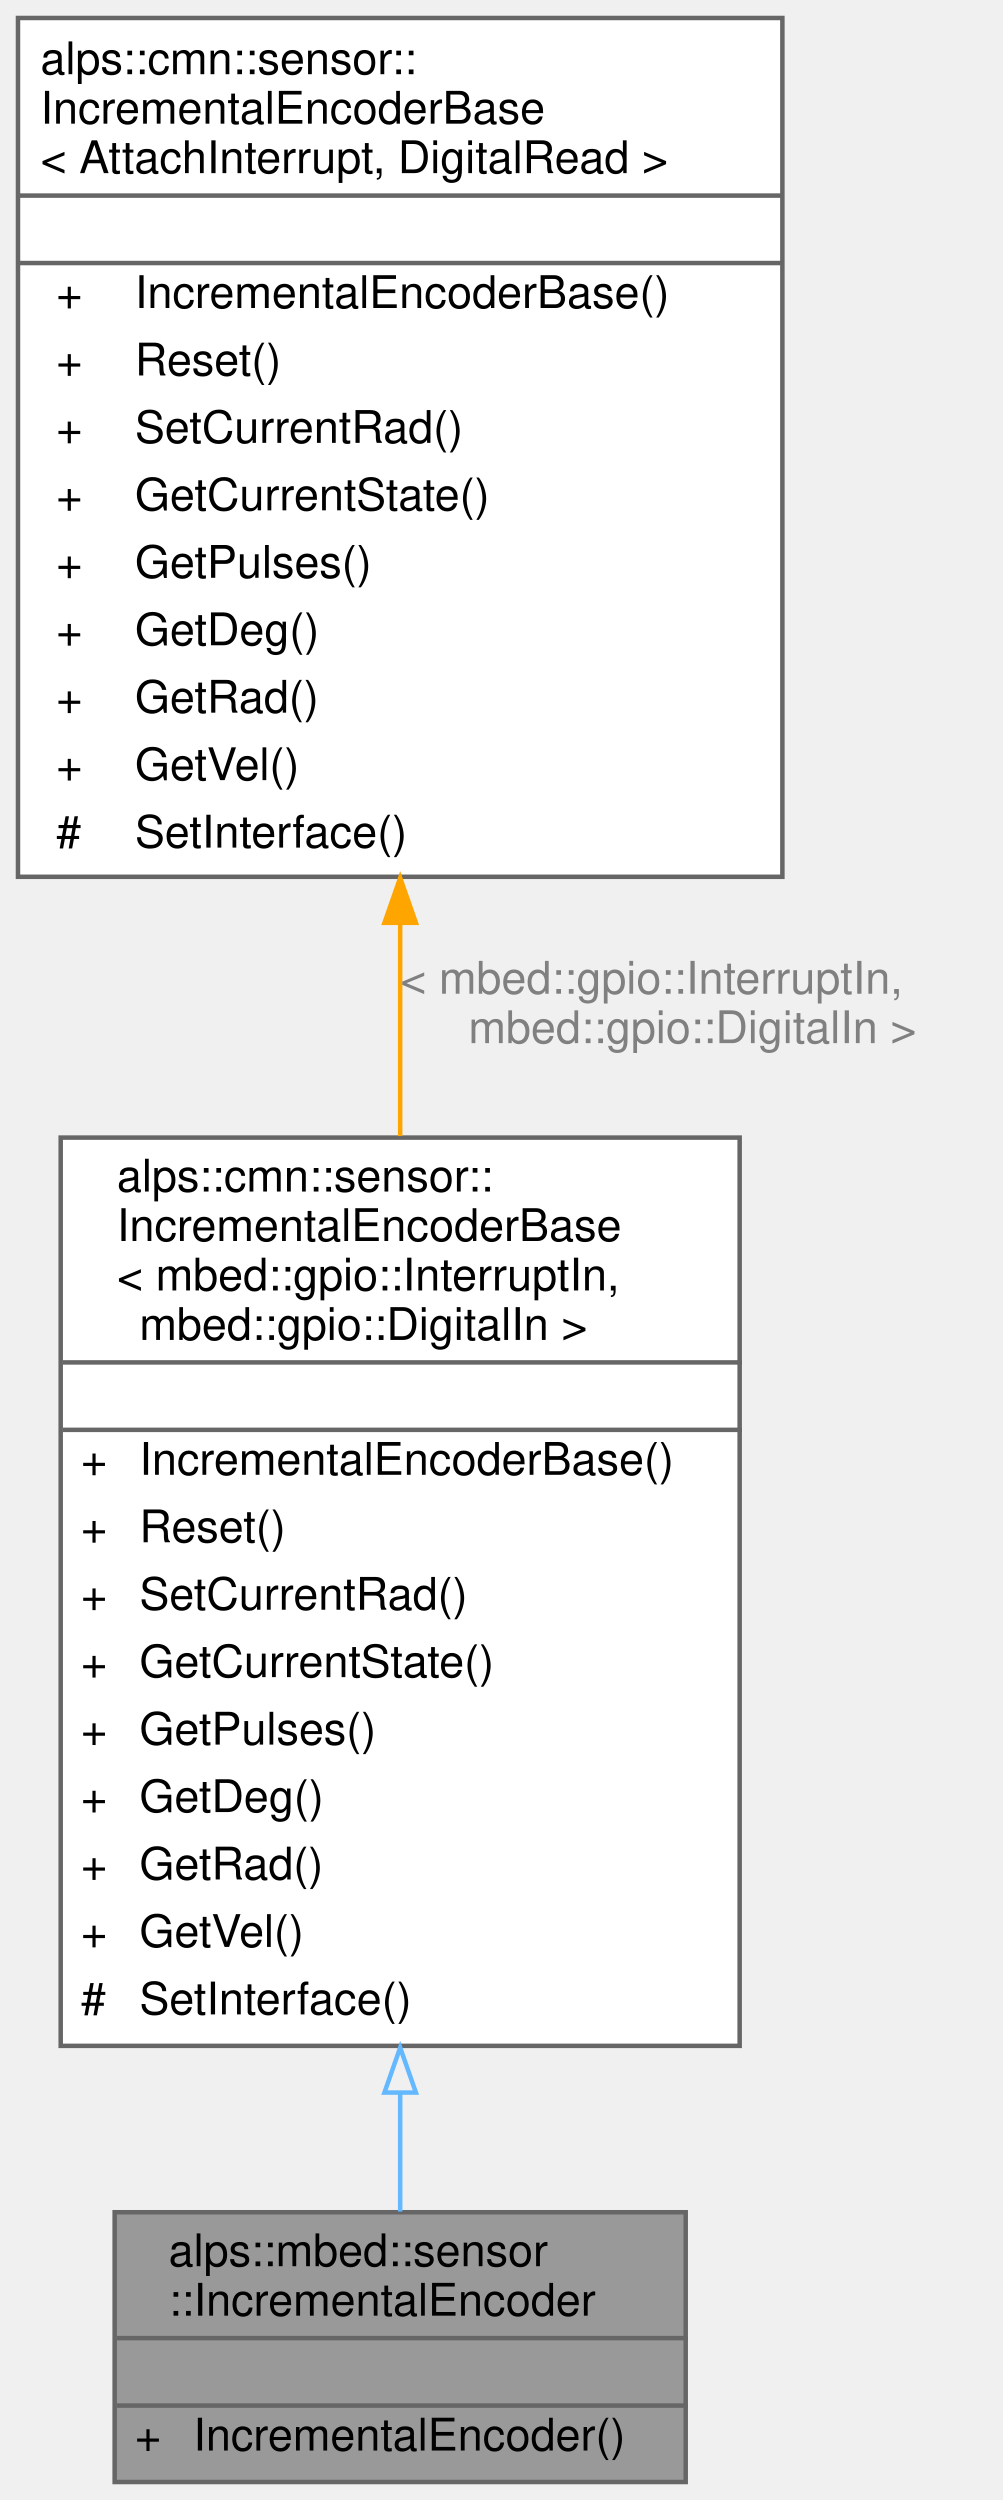
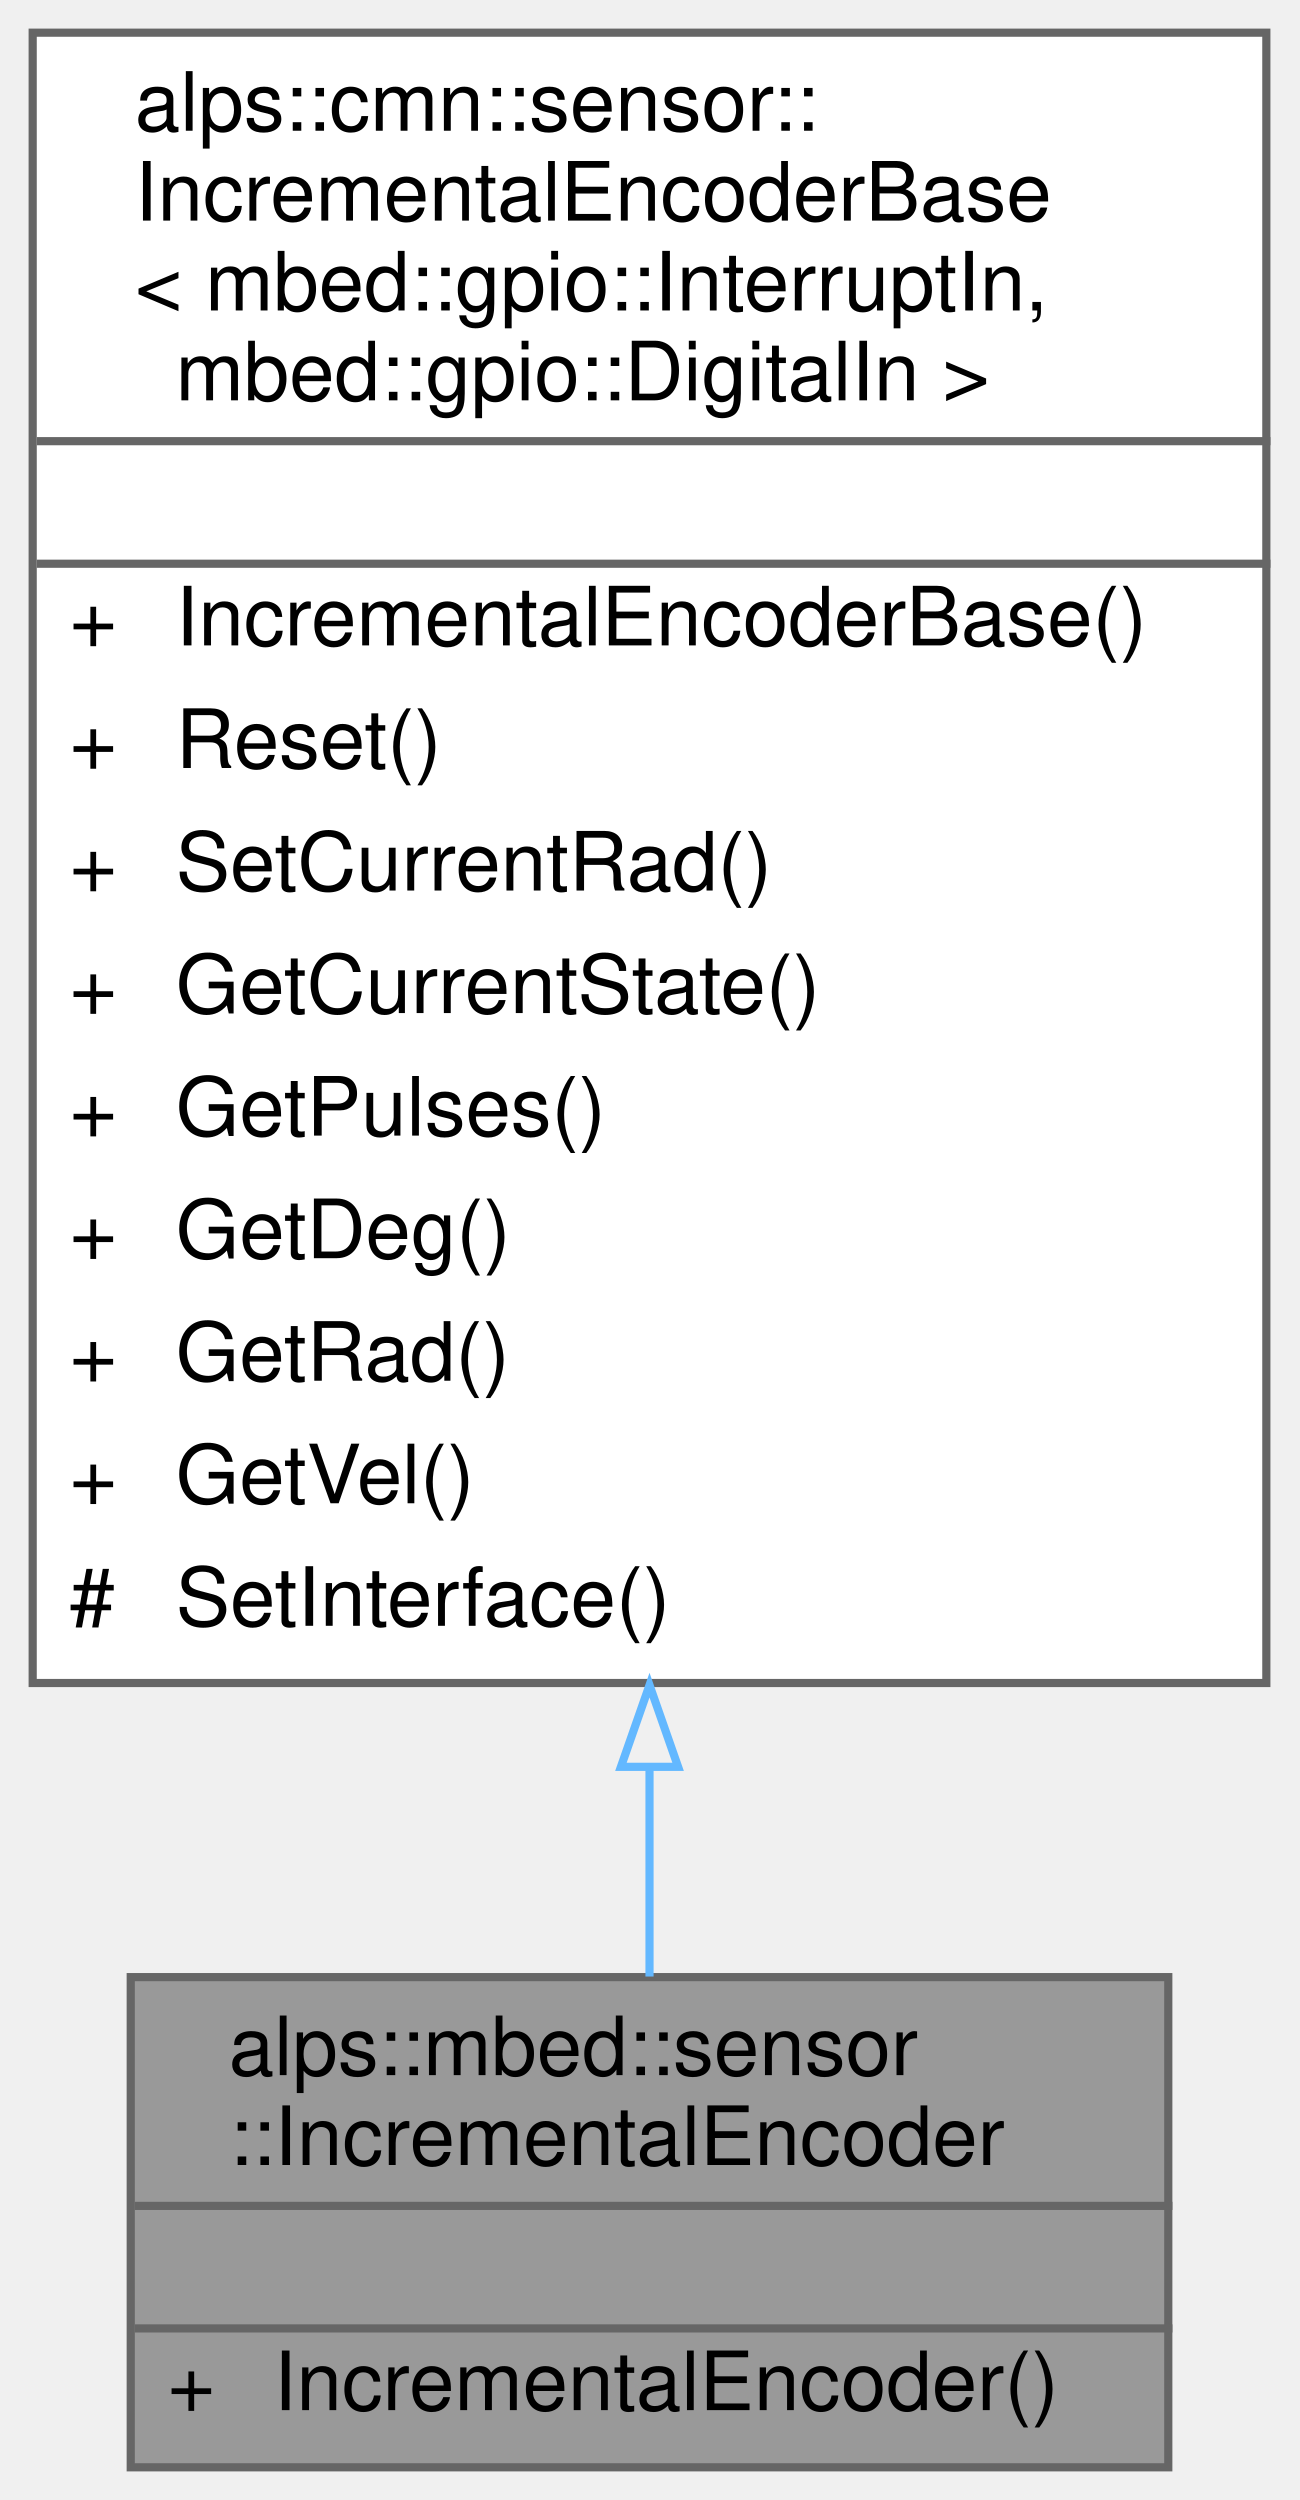
- <svg xmlns="http://www.w3.org/2000/svg" xmlns:xlink="http://www.w3.org/1999/xlink" width="223pt" height="556pt" viewBox="0.00 0.00 223.00 556.00">
-   <g id="graph0" class="graph" transform="scale(1 1) rotate(0) translate(4 552)">
+ <svg xmlns="http://www.w3.org/2000/svg" xmlns:xlink="http://www.w3.org/1999/xlink" width="159pt" height="306pt" viewBox="0.00 0.00 159.00 306.00">
+   <g id="graph0" class="graph" transform="scale(1 1) rotate(0) translate(4 302)">
    <g id="node1" class="node">
      <g id="a_node1">
        <a xlink:title="A相B相からなるインクリメンタルエンコーダのmbed実装">
-           <polygon fill="#999999" stroke="transparent" points="148.5,-60 21.5,-60 21.5,0 148.5,0 148.5,-60" />
-           <text text-anchor="start" x="33.5" y="-48" font-family="Helvetica,sans-Serif" font-size="10.00">alps::mbed::sensor</text>
-           <text text-anchor="start" x="33.5" y="-37" font-family="Helvetica,sans-Serif" font-size="10.00">::IncrementalEncoder</text>
-           <text text-anchor="start" x="82" y="-22" font-family="Helvetica,sans-Serif" font-size="10.00"> </text>
-           <text text-anchor="start" x="26" y="-7" font-family="Helvetica,sans-Serif" font-size="10.00">+</text>
-           <text text-anchor="start" x="39" y="-7" font-family="Helvetica,sans-Serif" font-size="10.00">IncrementalEncoder()</text>
-           <polygon fill="#666666" stroke="#666666" points="22,-32 22,-32 149,-32 149,-32 22,-32" />
-           <polygon fill="#666666" stroke="#666666" points="22,-17 22,-17 149,-17 149,-17 22,-17" />
-           <polygon fill="none" stroke="#666666" points="21.5,0 21.5,-60 148.5,-60 148.5,0 21.5,0" />
+           <polygon fill="#999999" stroke="transparent" points="139,-60 12,-60 12,0 139,0 139,-60" />
+           <text text-anchor="start" x="24" y="-48" font-family="Helvetica,sans-Serif" font-size="10.00">alps::mbed::sensor</text>
+           <text text-anchor="start" x="24" y="-37" font-family="Helvetica,sans-Serif" font-size="10.00">::IncrementalEncoder</text>
+           <text text-anchor="start" x="72.5" y="-22" font-family="Helvetica,sans-Serif" font-size="10.00"> </text>
+           <text text-anchor="start" x="16.5" y="-7" font-family="Helvetica,sans-Serif" font-size="10.00">+</text>
+           <text text-anchor="start" x="29.5" y="-7" font-family="Helvetica,sans-Serif" font-size="10.00">IncrementalEncoder()</text>
+           <polygon fill="#666666" stroke="#666666" points="12.5,-32 12.5,-32 139.5,-32 139.5,-32 12.5,-32" />
+           <polygon fill="#666666" stroke="#666666" points="12.5,-17 12.5,-17 139.5,-17 139.5,-17 12.5,-17" />
+           <polygon fill="none" stroke="#666666" points="12,0 12,-60 139,-60 139,0 12,0" />
        </a>
      </g>
    </g>
    <g id="node2" class="node">
      <g id="a_node2">
        <a xlink:href="classalps_1_1cmn_1_1sensor_1_1_incremental_encoder_base.html" target="_top" xlink:title=" ">
-           <polygon fill="white" stroke="transparent" points="160.5,-299 9.5,-299 9.5,-97 160.5,-97 160.5,-299" />
-           <text text-anchor="start" x="22" y="-287" font-family="Helvetica,sans-Serif" font-size="10.00">alps::cmn::sensor::</text>
-           <text text-anchor="start" x="22" y="-276" font-family="Helvetica,sans-Serif" font-size="10.00">IncrementalEncoderBase</text>
-           <text text-anchor="start" x="22" y="-265" font-family="Helvetica,sans-Serif" font-size="10.00">&lt; mbed::gpio::InterruptIn,</text>
-           <text text-anchor="start" x="27" y="-254" font-family="Helvetica,sans-Serif" font-size="10.00"> mbed::gpio::DigitalIn &gt;</text>
-           <text text-anchor="start" x="82" y="-239" font-family="Helvetica,sans-Serif" font-size="10.00"> </text>
-           <text text-anchor="start" x="14" y="-224" font-family="Helvetica,sans-Serif" font-size="10.00">+</text>
-           <text text-anchor="start" x="27" y="-224" font-family="Helvetica,sans-Serif" font-size="10.00">IncrementalEncoderBase()</text>
-           <text text-anchor="start" x="14" y="-209" font-family="Helvetica,sans-Serif" font-size="10.00">+</text>
-           <text text-anchor="start" x="27" y="-209" font-family="Helvetica,sans-Serif" font-size="10.00">Reset()</text>
-           <text text-anchor="start" x="14" y="-194" font-family="Helvetica,sans-Serif" font-size="10.00">+</text>
-           <text text-anchor="start" x="27" y="-194" font-family="Helvetica,sans-Serif" font-size="10.00">SetCurrentRad()</text>
-           <text text-anchor="start" x="14" y="-179" font-family="Helvetica,sans-Serif" font-size="10.00">+</text>
-           <text text-anchor="start" x="27" y="-179" font-family="Helvetica,sans-Serif" font-size="10.00">GetCurrentState()</text>
-           <text text-anchor="start" x="14" y="-164" font-family="Helvetica,sans-Serif" font-size="10.00">+</text>
-           <text text-anchor="start" x="27" y="-164" font-family="Helvetica,sans-Serif" font-size="10.00">GetPulses()</text>
-           <text text-anchor="start" x="14" y="-149" font-family="Helvetica,sans-Serif" font-size="10.00">+</text>
-           <text text-anchor="start" x="27" y="-149" font-family="Helvetica,sans-Serif" font-size="10.00">GetDeg()</text>
-           <text text-anchor="start" x="14" y="-134" font-family="Helvetica,sans-Serif" font-size="10.00">+</text>
-           <text text-anchor="start" x="27" y="-134" font-family="Helvetica,sans-Serif" font-size="10.00">GetRad()</text>
-           <text text-anchor="start" x="14" y="-119" font-family="Helvetica,sans-Serif" font-size="10.00">+</text>
-           <text text-anchor="start" x="27" y="-119" font-family="Helvetica,sans-Serif" font-size="10.00">GetVel()</text>
-           <text text-anchor="start" x="14" y="-104" font-family="Helvetica,sans-Serif" font-size="10.00">#</text>
-           <text text-anchor="start" x="27" y="-104" font-family="Helvetica,sans-Serif" font-size="10.00">SetInterface()</text>
-           <polygon fill="#666666" stroke="#666666" points="10,-249 10,-249 161,-249 161,-249 10,-249" />
-           <polygon fill="#666666" stroke="#666666" points="10,-234 10,-234 161,-234 161,-234 10,-234" />
-           <polygon fill="none" stroke="#666666" points="9.5,-97 9.5,-299 160.5,-299 160.5,-97 9.5,-97" />
+           <polygon fill="white" stroke="transparent" points="151,-298 0,-298 0,-96 151,-96 151,-298" />
+           <text text-anchor="start" x="12.5" y="-286" font-family="Helvetica,sans-Serif" font-size="10.00">alps::cmn::sensor::</text>
+           <text text-anchor="start" x="12.5" y="-275" font-family="Helvetica,sans-Serif" font-size="10.00">IncrementalEncoderBase</text>
+           <text text-anchor="start" x="12.5" y="-264" font-family="Helvetica,sans-Serif" font-size="10.00">&lt; mbed::gpio::InterruptIn,</text>
+           <text text-anchor="start" x="17.5" y="-253" font-family="Helvetica,sans-Serif" font-size="10.00"> mbed::gpio::DigitalIn &gt;</text>
+           <text text-anchor="start" x="72.5" y="-238" font-family="Helvetica,sans-Serif" font-size="10.00"> </text>
+           <text text-anchor="start" x="4.5" y="-223" font-family="Helvetica,sans-Serif" font-size="10.00">+</text>
+           <text text-anchor="start" x="17.5" y="-223" font-family="Helvetica,sans-Serif" font-size="10.00">IncrementalEncoderBase()</text>
+           <text text-anchor="start" x="4.5" y="-208" font-family="Helvetica,sans-Serif" font-size="10.00">+</text>
+           <text text-anchor="start" x="17.5" y="-208" font-family="Helvetica,sans-Serif" font-size="10.00">Reset()</text>
+           <text text-anchor="start" x="4.5" y="-193" font-family="Helvetica,sans-Serif" font-size="10.00">+</text>
+           <text text-anchor="start" x="17.5" y="-193" font-family="Helvetica,sans-Serif" font-size="10.00">SetCurrentRad()</text>
+           <text text-anchor="start" x="4.5" y="-178" font-family="Helvetica,sans-Serif" font-size="10.00">+</text>
+           <text text-anchor="start" x="17.5" y="-178" font-family="Helvetica,sans-Serif" font-size="10.00">GetCurrentState()</text>
+           <text text-anchor="start" x="4.5" y="-163" font-family="Helvetica,sans-Serif" font-size="10.00">+</text>
+           <text text-anchor="start" x="17.5" y="-163" font-family="Helvetica,sans-Serif" font-size="10.00">GetPulses()</text>
+           <text text-anchor="start" x="4.5" y="-148" font-family="Helvetica,sans-Serif" font-size="10.00">+</text>
+           <text text-anchor="start" x="17.5" y="-148" font-family="Helvetica,sans-Serif" font-size="10.00">GetDeg()</text>
+           <text text-anchor="start" x="4.5" y="-133" font-family="Helvetica,sans-Serif" font-size="10.00">+</text>
+           <text text-anchor="start" x="17.5" y="-133" font-family="Helvetica,sans-Serif" font-size="10.00">GetRad()</text>
+           <text text-anchor="start" x="4.5" y="-118" font-family="Helvetica,sans-Serif" font-size="10.00">+</text>
+           <text text-anchor="start" x="17.5" y="-118" font-family="Helvetica,sans-Serif" font-size="10.00">GetVel()</text>
+           <text text-anchor="start" x="4.5" y="-103" font-family="Helvetica,sans-Serif" font-size="10.00">#</text>
+           <text text-anchor="start" x="17.5" y="-103" font-family="Helvetica,sans-Serif" font-size="10.00">SetInterface()</text>
+           <polygon fill="#666666" stroke="#666666" points="0.5,-248 0.5,-248 151.5,-248 151.5,-248 0.5,-248" />
+           <polygon fill="#666666" stroke="#666666" points="0.5,-233 0.5,-233 151.5,-233 151.5,-233 0.5,-233" />
+           <polygon fill="none" stroke="#666666" points="0,-96 0,-298 151,-298 151,-96 0,-96" />
        </a>
      </g>
    </g>
    <g id="edge1" class="edge">
-       <path fill="none" stroke="#63b8ff" d="M85,-86.51C85,-76.99 85,-68.01 85,-60.16" />
-       <polygon fill="none" stroke="#63b8ff" points="81.5,-86.61 85,-96.61 88.5,-86.61 81.5,-86.61" />
-     </g>
-     <g id="node3" class="node">
-       <g id="a_node3">
-         <a xlink:href="classalps_1_1cmn_1_1sensor_1_1_incremental_encoder_base.html" target="_top" xlink:title="A相B相からなるインクリメンタルエンコーダの共通実装">
-           <polygon fill="white" stroke="transparent" points="170,-548 0,-548 0,-357 170,-357 170,-548" />
-           <text text-anchor="start" x="5" y="-535.5" font-family="Helvetica,sans-Serif" font-size="10.00">alps::cmn::sensor::</text>
-           <text text-anchor="start" x="5" y="-524.5" font-family="Helvetica,sans-Serif" font-size="10.00">IncrementalEncoderBase</text>
-           <text text-anchor="start" x="5" y="-513.5" font-family="Helvetica,sans-Serif" font-size="10.00">&lt; AttachInterrupt, DigitalRead &gt;</text>
-           <text text-anchor="start" x="81.5" y="-498.5" font-family="Helvetica,sans-Serif" font-size="10.00"> </text>
-           <text text-anchor="start" x="8.5" y="-483.5" font-family="Helvetica,sans-Serif" font-size="10.00">+</text>
-           <text text-anchor="start" x="26" y="-483.5" font-family="Helvetica,sans-Serif" font-size="10.00">IncrementalEncoderBase()</text>
-           <text text-anchor="start" x="8.5" y="-468.5" font-family="Helvetica,sans-Serif" font-size="10.00">+</text>
-           <text text-anchor="start" x="26" y="-468.5" font-family="Helvetica,sans-Serif" font-size="10.00">Reset()</text>
-           <text text-anchor="start" x="8.5" y="-453.5" font-family="Helvetica,sans-Serif" font-size="10.00">+</text>
-           <text text-anchor="start" x="26" y="-453.5" font-family="Helvetica,sans-Serif" font-size="10.00">SetCurrentRad()</text>
-           <text text-anchor="start" x="8.5" y="-438.5" font-family="Helvetica,sans-Serif" font-size="10.00">+</text>
-           <text text-anchor="start" x="26" y="-438.5" font-family="Helvetica,sans-Serif" font-size="10.00">GetCurrentState()</text>
-           <text text-anchor="start" x="8.5" y="-423.5" font-family="Helvetica,sans-Serif" font-size="10.00">+</text>
-           <text text-anchor="start" x="26" y="-423.5" font-family="Helvetica,sans-Serif" font-size="10.00">GetPulses()</text>
-           <text text-anchor="start" x="8.5" y="-408.5" font-family="Helvetica,sans-Serif" font-size="10.00">+</text>
-           <text text-anchor="start" x="26" y="-408.5" font-family="Helvetica,sans-Serif" font-size="10.00">GetDeg()</text>
-           <text text-anchor="start" x="8.5" y="-393.5" font-family="Helvetica,sans-Serif" font-size="10.00">+</text>
-           <text text-anchor="start" x="26" y="-393.5" font-family="Helvetica,sans-Serif" font-size="10.00">GetRad()</text>
-           <text text-anchor="start" x="8.5" y="-378.5" font-family="Helvetica,sans-Serif" font-size="10.00">+</text>
-           <text text-anchor="start" x="26" y="-378.5" font-family="Helvetica,sans-Serif" font-size="10.00">GetVel()</text>
-           <text text-anchor="start" x="8.5" y="-363.5" font-family="Helvetica,sans-Serif" font-size="10.00">#</text>
-           <text text-anchor="start" x="26" y="-363.5" font-family="Helvetica,sans-Serif" font-size="10.00">SetInterface()</text>
-           <polygon fill="#666666" stroke="#666666" points="0,-508.5 0,-508.5 170,-508.5 170,-508.5 0,-508.5" />
-           <polygon fill="#666666" stroke="#666666" points="0,-493.5 0,-493.5 170,-493.5 170,-493.5 0,-493.5" />
-           <polygon fill="none" stroke="#666666" points="0,-357 0,-548 170,-548 170,-357 0,-357" />
-         </a>
-       </g>
-     </g>
-     <g id="edge2" class="edge">
-       <path fill="none" stroke="orange" d="M85,-346.57C85,-330.94 85,-314.86 85,-299.34" />
-       <polygon fill="orange" stroke="orange" points="81.5,-346.76 85,-356.76 88.5,-346.76 81.5,-346.76" />
-       <text text-anchor="start" x="85" y="-331" font-family="Helvetica,sans-Serif" font-size="10.00" fill="grey"> &lt; mbed::gpio::InterruptIn,</text>
-       <text text-anchor="middle" x="150" y="-320" font-family="Helvetica,sans-Serif" font-size="10.00" fill="grey"> mbed::gpio::DigitalIn &gt;</text>
+       <path fill="none" stroke="#63b8ff" d="M75.5,-85.57C75.5,-76.36 75.5,-67.69 75.5,-60.07" />
+       <polygon fill="none" stroke="#63b8ff" points="72,-85.74 75.5,-95.74 79,-85.74 72,-85.74" />
    </g>
  </g>
</svg>
